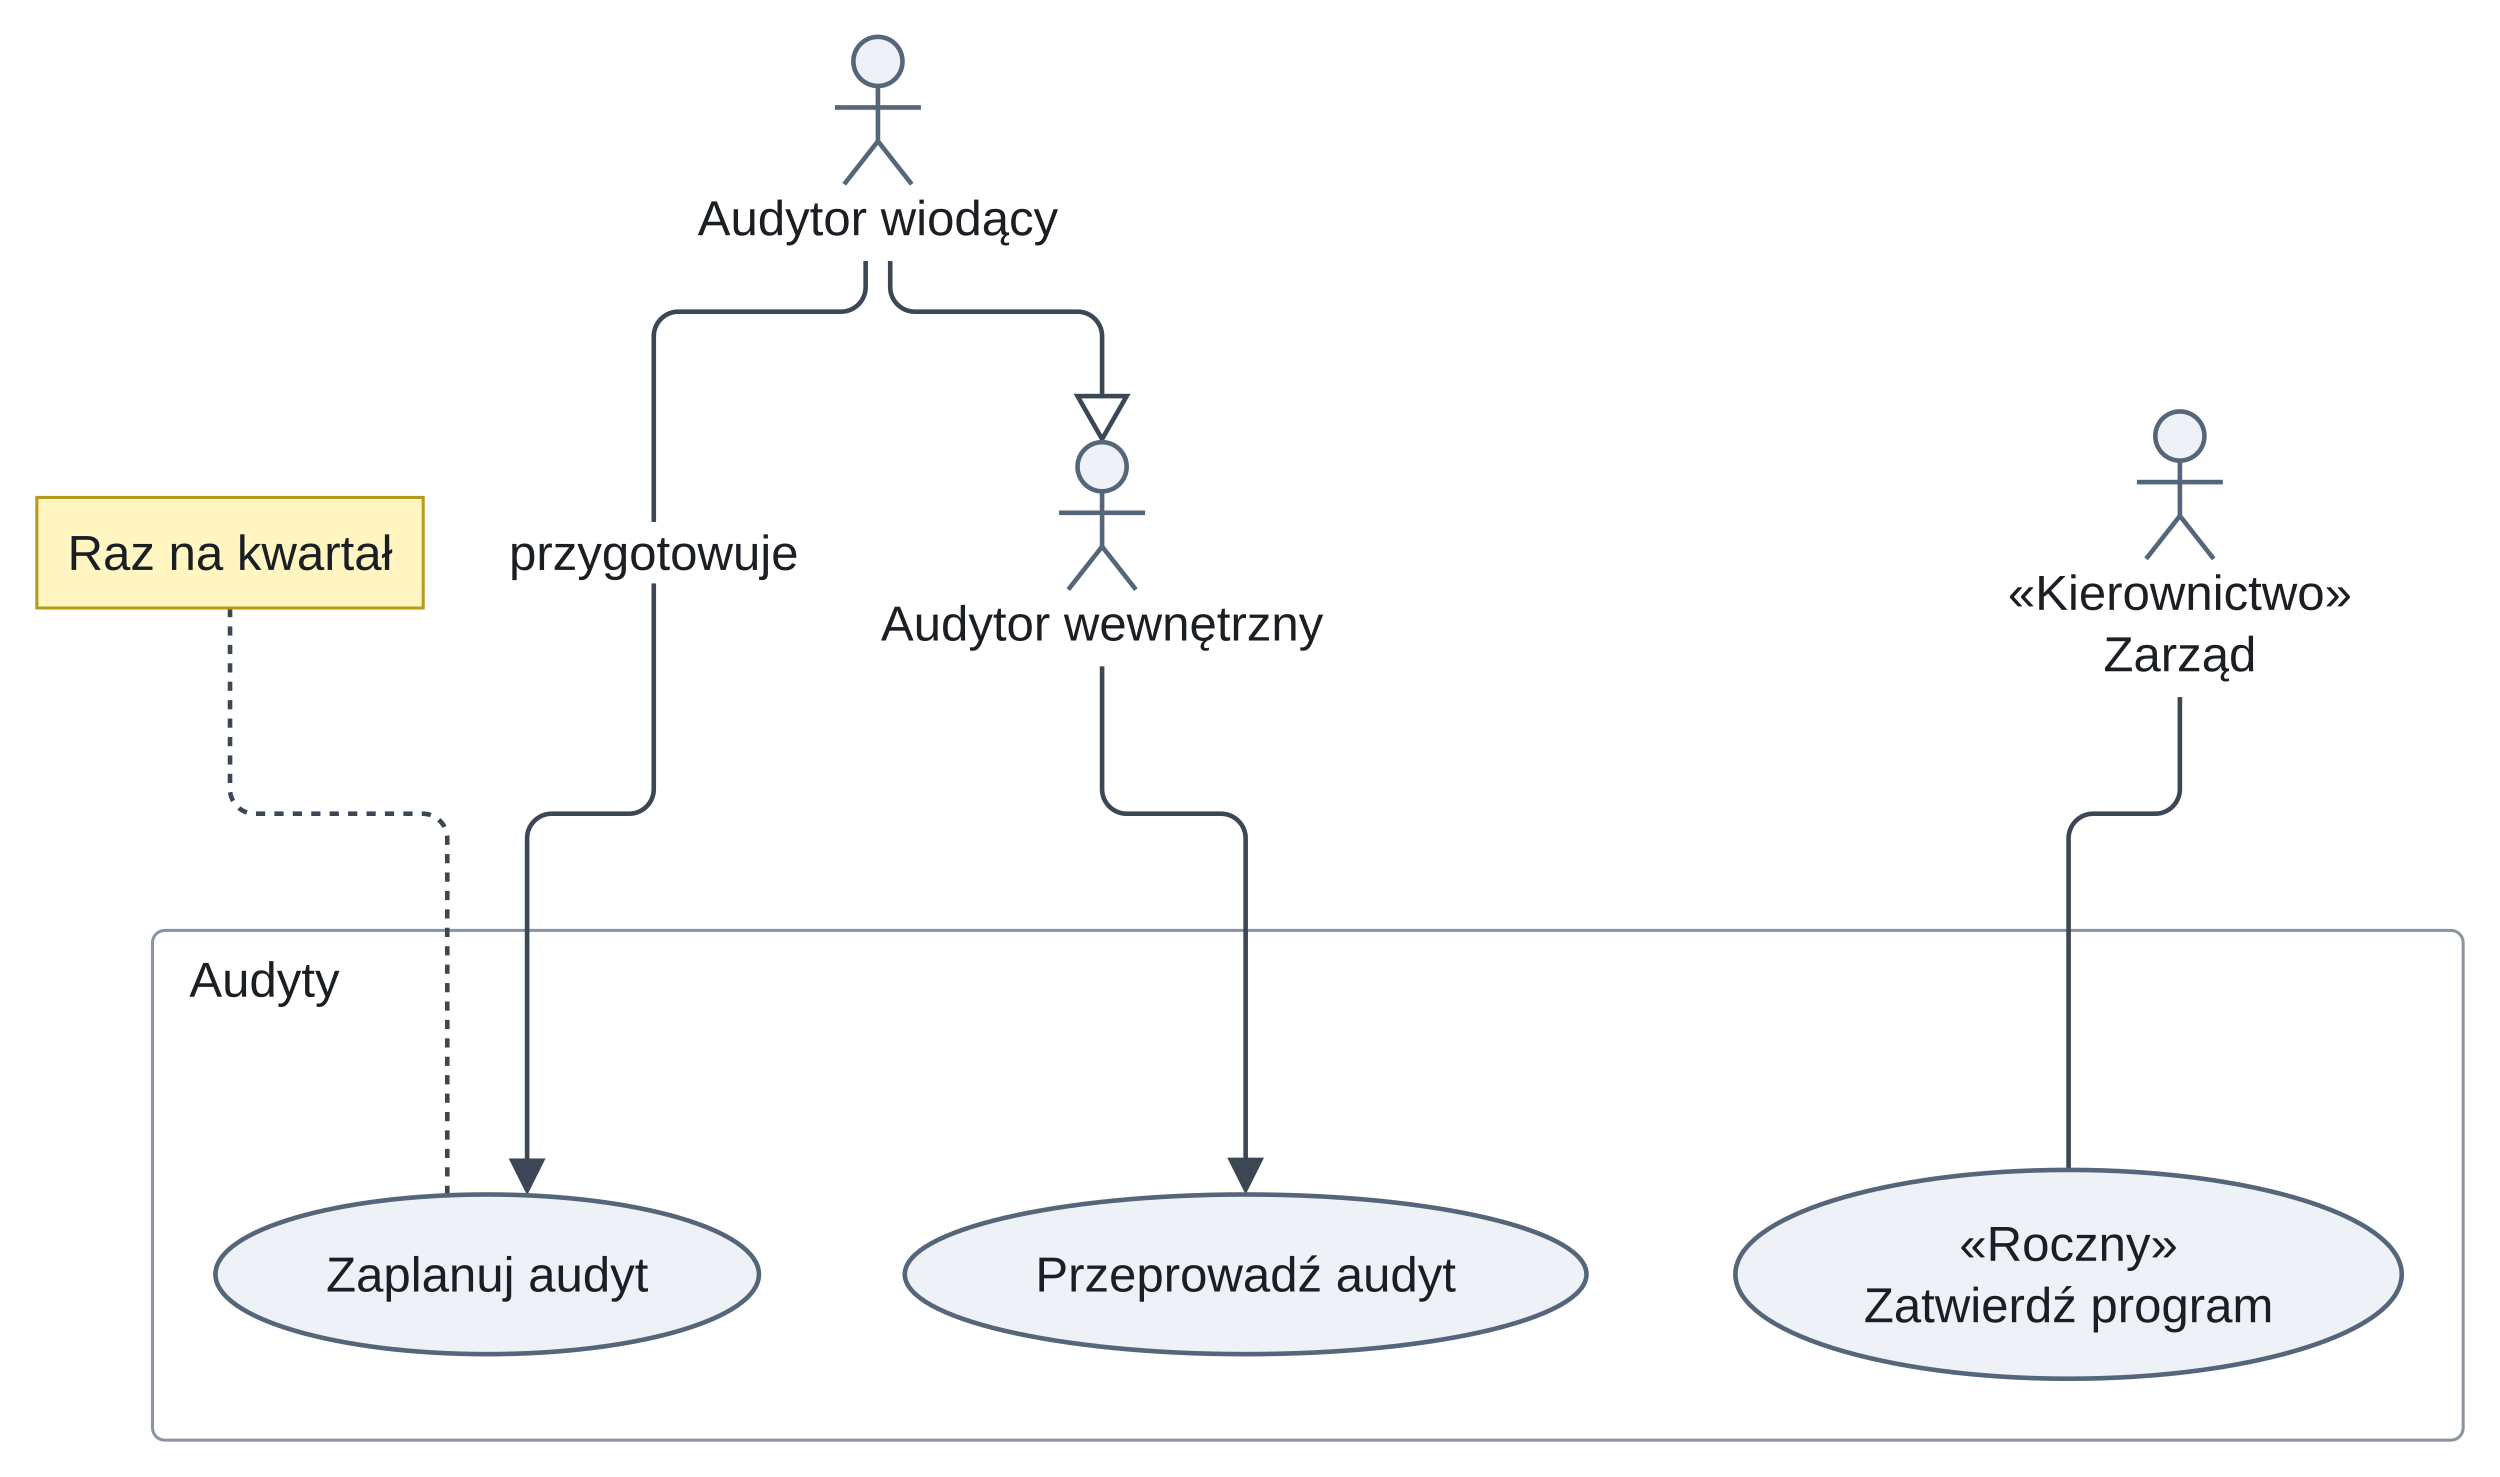
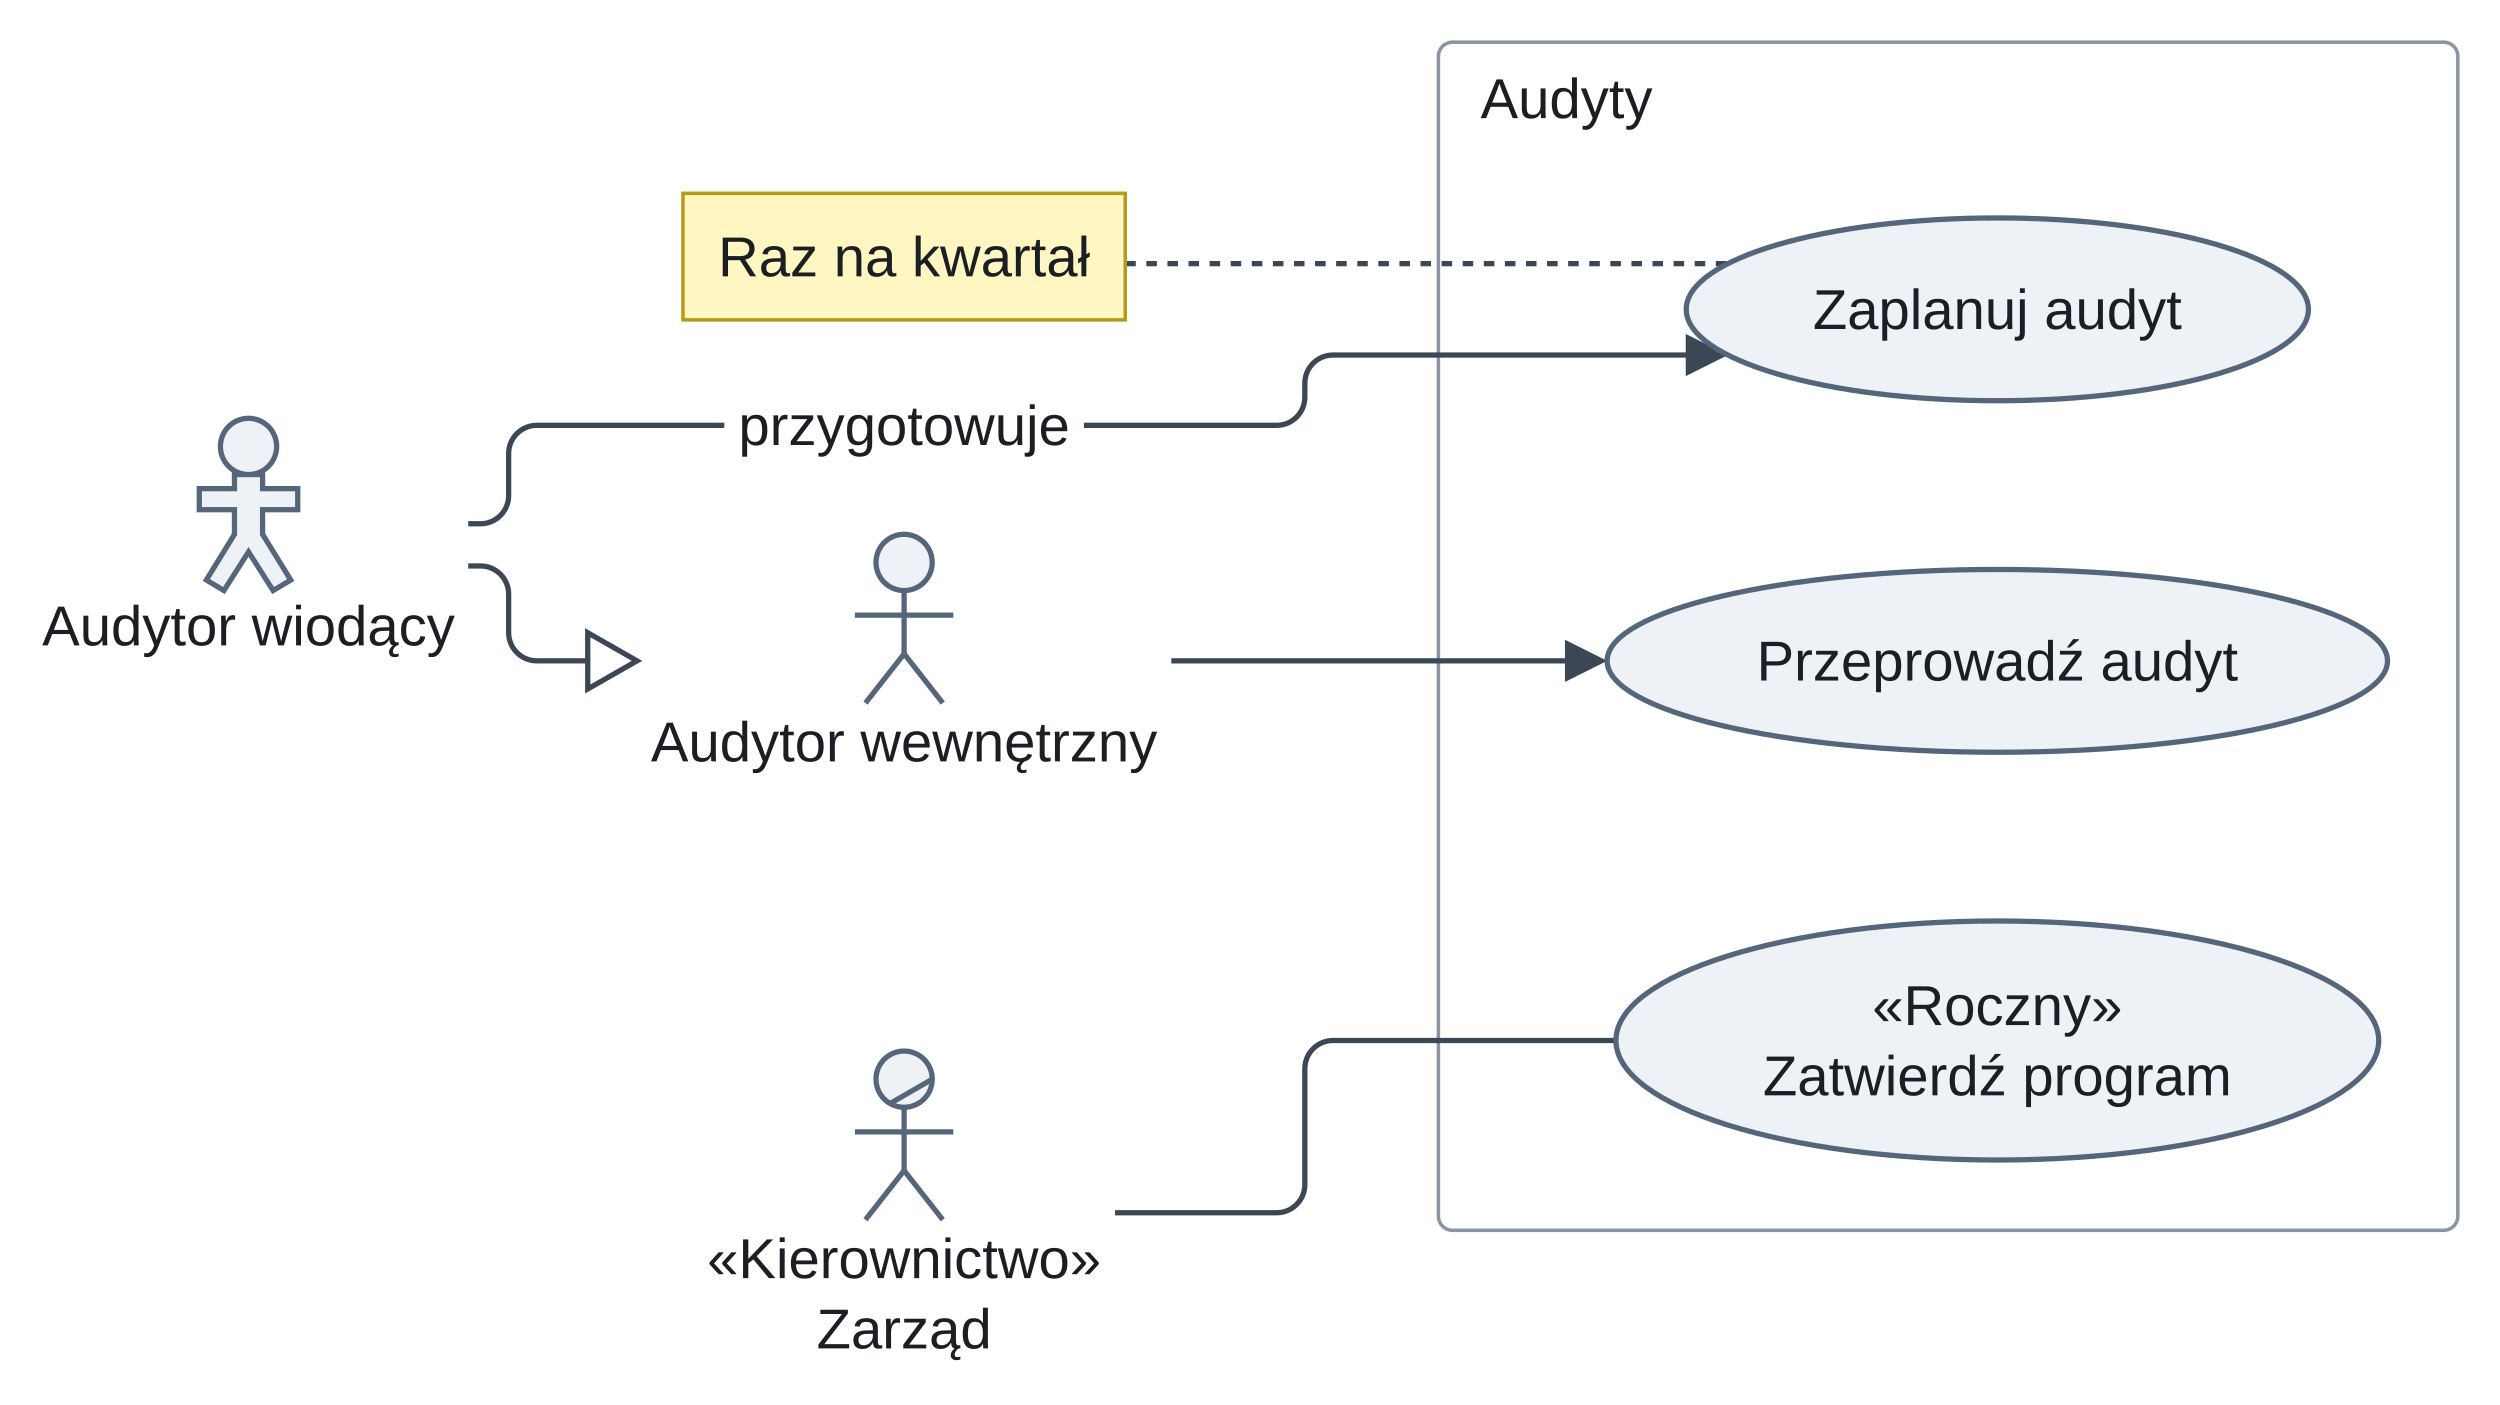
- <svg xmlns="http://www.w3.org/2000/svg" version="1.1" width="814.16" height="481" viewBox="-11.91 -11 814.16 481" role="img" font-family="Arimo, Arial, 'Liberation Sans', sans-serif" font-size="16">
+ <svg xmlns="http://www.w3.org/2000/svg" version="1.1" width="711.2" height="399.6" viewBox="-8.2 -12 711.2 399.6" role="img" font-family="Arimo, Arial, 'Liberation Sans', sans-serif" font-size="16">
  <defs>
-     <clipPath id="label-holes-a88ee52a">
-       <path d="M-11.91 -11 L802.25 -11 L802.25 470 L-11.91 470 M45.75 298 L45.75 318 L102.66 318 L102.66 298 M149.86 159 L149.86 179 L252.14 179 L252.14 159" />
+     <clipPath id="label-holes-5d696db0">
+       <path d="M-8.2 -12 L703 -12 L703 387.6 L-8.2 387.6 M409 6 L409 26 L465.91 26 L465.91 6 M197.86 99 L197.86 119 L300.14 119 L300.14 99" />
    </clipPath>
  </defs>
-   <g clip-path="url(#label-holes-a88ee52a)">
-     <rect x="37.75" y="292" width="752.5" height="166" rx="4" fill="none" stroke="#8a94a3" stroke-width="1" />
-     <path d="M63 187 L63 246 C63 250.4 66.6 254 71 254 L125.75 254 C130.15 254 133.75 257.6 133.75 262 L133.75 378.28" fill="none" stroke="#3b4754" stroke-width="1.5" stroke-dasharray="3 3" />
+   <g clip-path="url(#label-holes-5d696db0)">
+     <rect x="401" y="0" width="290" height="338" rx="4" fill="none" stroke="#8a94a3" stroke-width="1" />
  </g>
+   <path d="M311.91 63 L483.36 63" fill="none" stroke="#3b4754" stroke-width="1.5" stroke-dasharray="3 3" />
  <g fill="none" stroke="#3b4754" stroke-width="1.5">
-     <path d="M278 74 L278 82.5 C278 86.9 281.6 90.5 286 90.5 L339 90.5 C343.4 90.5 347 94.1 347 98.5 L347 118" />
-     <path d="M347 206 L347 246 C347 250.4 350.6 254 355 254 L385.75 254 C390.15 254 393.75 257.6 393.75 262 L393.75 369.6" />
-     <g clip-path="url(#label-holes-a88ee52a)">
-       <path d="M270 74 L270 82.5 C270 86.9 266.4 90.5 262 90.5 L209 90.5 C204.6 90.5 201 94.1 201 98.5 L201 246 C201 250.4 197.4 254 193 254 L167.75 254 C163.35 254 159.75 257.6 159.75 262 L159.75 369.88" />
+     <path d="M125 149 L128.5 149 C132.9 149 136.5 152.6 136.5 157 L136.5 168 C136.5 172.4 140.1 176 144.5 176 L159 176" />
+     <path d="M325 176 L440.6 176" />
+     <g clip-path="url(#label-holes-5d696db0)">
+       <path d="M125 137 L128.5 137 C132.9 137 136.5 133.4 136.5 129 L136.5 117 C136.5 112.6 140.1 109 144.5 109 L355 109 C359.4 109 363 105.4 363 101 L363 97 C363 92.6 366.6 89 371 89 L474.96 89" />
    </g>
-     <path d="M698 216 L698 246 C698 250.4 694.4 254 690 254 L669.75 254 C665.35 254 661.75 257.6 661.75 262 L661.75 370" />
-     <polygon points="347,132 339,118 355,118" />
+     <path d="M309 333 L355 333 C359.4 333 363 329.4 363 325 L363 292 C363 287.6 366.6 284 371 284 L451.5 284" />
+     <polygon points="173,176 159,168 159,184" />
  </g>
  <g fill="#3b4754">
-     <polygon points="393.75,378 387.75,366 399.75,366" />
-     <polygon points="159.75,378.28 153.75,366.28 165.75,366.28" />
+     <polygon points="449,176 437,170 437,182" />
+     <polygon points="483.36,89 471.36,83 471.36,95" />
  </g>
  <g fill="#eef2f7" stroke="#55657a" stroke-width="1.5">
-     <circle cx="274" cy="9" r="8" />
-     <line x1="274" y1="17" x2="274" y2="35" />
-     <line x1="260" y1="24" x2="288" y2="24" />
-     <line x1="274" y1="35" x2="263" y2="49" />
-     <line x1="274" y1="35" x2="285" y2="49" />
+     <circle cx="62.5" cy="115" r="8" />
+     <polygon points="58.5,123 66.5,123 66.5,127 76.5,127 76.5,133 66.5,133 66.5,140 74.5,153 69.5,156 62.5,145 55.5,156 50.5,153 58.5,140 58.5,133 48.5,133 48.5,127 58.5,127" />
  </g>
-   <rect x="0.09" y="151" width="125.82" height="36" fill="#fff6c2" stroke="#b59a1b" stroke-width="1" />
+   <rect x="186.09" y="43" width="125.82" height="36" fill="#fff6c2" stroke="#b59a1b" stroke-width="1" />
  <g fill="#eef2f7" stroke="#55657a" stroke-width="1.5">
-     <circle cx="347" cy="141" r="8" />
-     <line x1="347" y1="149" x2="347" y2="167" />
-     <line x1="333" y1="156" x2="361" y2="156" />
-     <line x1="347" y1="167" x2="336" y2="181" />
-     <line x1="347" y1="167" x2="358" y2="181" />
-     <circle cx="698" cy="131" r="8" />
-     <line x1="698" y1="139" x2="698" y2="157" />
-     <line x1="684" y1="146" x2="712" y2="146" />
-     <line x1="698" y1="157" x2="687" y2="171" />
-     <line x1="698" y1="157" x2="709" y2="171" />
-     <ellipse cx="146.75" cy="404" rx="88.5" ry="26" />
-     <ellipse cx="393.75" cy="404" rx="111" ry="26" />
-     <ellipse cx="661.75" cy="404" rx="108.5" ry="34" />
+     <circle cx="249" cy="148" r="8" />
+     <line x1="249" y1="156" x2="249" y2="174" />
+     <line x1="235" y1="163" x2="263" y2="163" />
+     <line x1="249" y1="174" x2="238" y2="188" />
+     <line x1="249" y1="174" x2="260" y2="188" />
+     <circle cx="249" cy="295" r="8" />
+     <line x1="249" y1="303" x2="249" y2="321" />
+     <line x1="235" y1="310" x2="263" y2="310" />
+     <line x1="249" y1="321" x2="238" y2="335" />
+     <line x1="249" y1="321" x2="260" y2="335" />
+     <line x1="257" y1="295" x2="245" y2="301.93" />
+     <ellipse cx="560" cy="76" rx="88.5" ry="26" />
+     <ellipse cx="560" cy="176" rx="111" ry="26" />
+     <ellipse cx="560" cy="284" rx="108.5" ry="34" />
  </g>
  <g fill="#1b1f24" text-anchor="middle">
-     <text x="274" y="65.6">Audytor wiodący</text>
-     <text x="63" y="174.6">Raz na kwartał</text>
-     <text x="347" y="197.6">Audytor wewnętrzny</text>
-     <text x="698" y="187.6">«Kierownictwo»</text>
-     <text x="698" y="207.6">Zarząd</text>
-     <text x="74.21" y="313.6">Audyty</text>
-     <text x="146.75" y="409.6">Zaplanuj audyt</text>
-     <text x="393.75" y="409.6">Przeprowadź audyt</text>
-     <text x="661.75" y="399.6">«Roczny»</text>
-     <text x="661.75" y="419.6">Zatwierdź program</text>
-     <text x="201" y="174.6">przygotowuje</text>
+     <text x="62.5" y="171.6">Audytor wiodący</text>
+     <text x="249" y="66.6">Raz na kwartał</text>
+     <text x="249" y="204.6">Audytor wewnętrzny</text>
+     <text x="249" y="351.6">«Kierownictwo»</text>
+     <text x="249" y="371.6">Zarząd</text>
+     <text x="437.46" y="21.6">Audyty</text>
+     <text x="560" y="81.6">Zaplanuj audyt</text>
+     <text x="560" y="181.6">Przeprowadź audyt</text>
+     <text x="560" y="279.6">«Roczny»</text>
+     <text x="560" y="299.6">Zatwierdź program</text>
+     <text x="249" y="114.6">przygotowuje</text>
  </g>
</svg>
